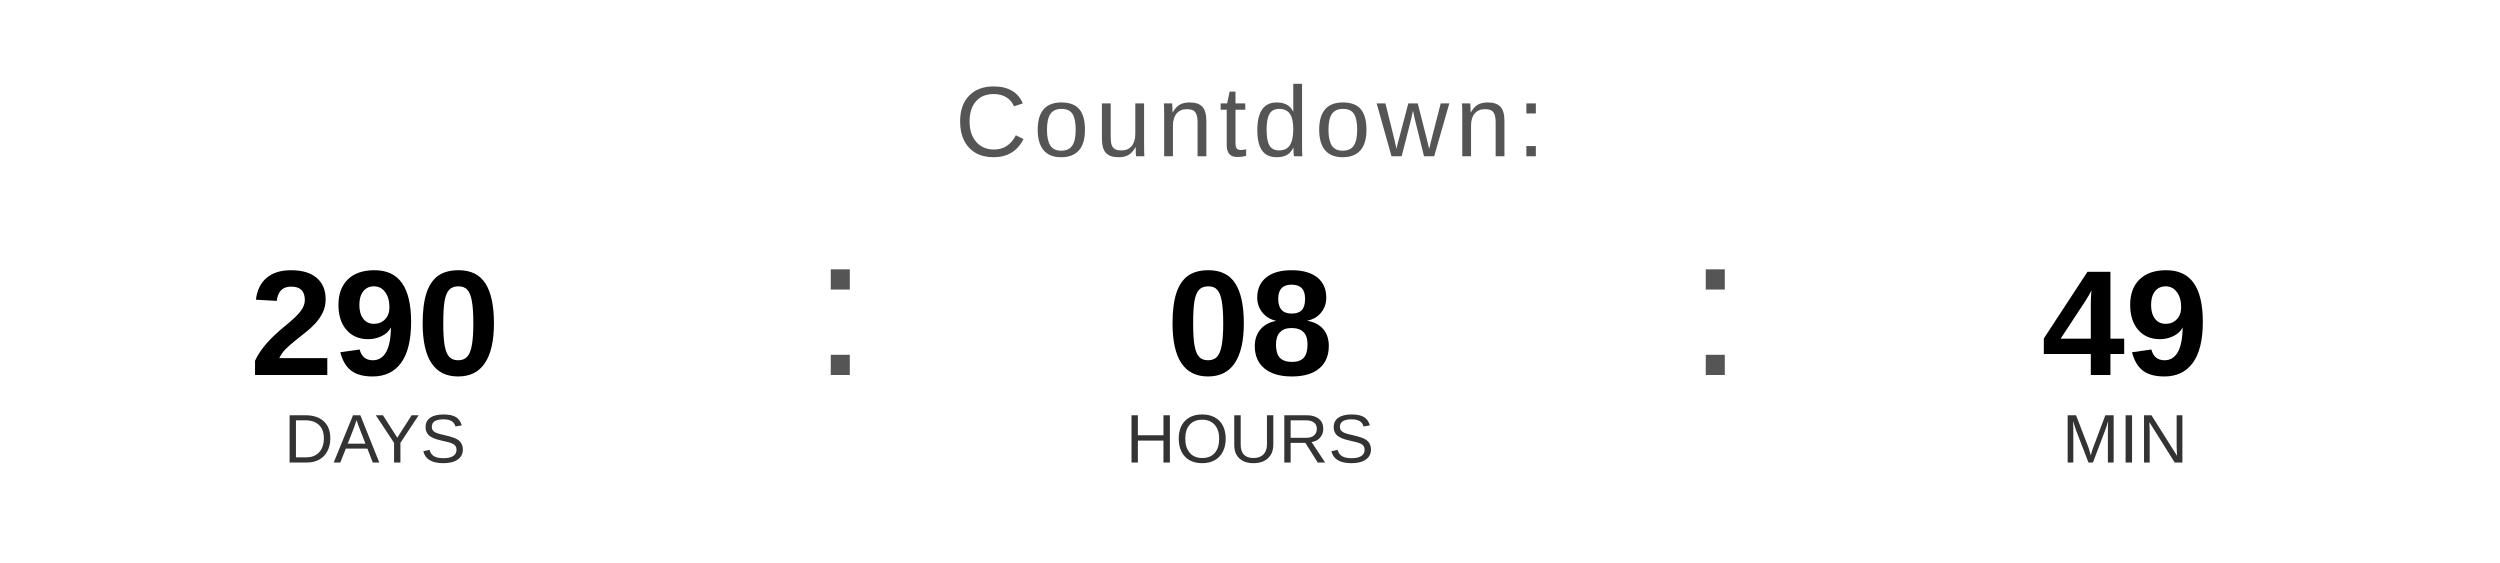
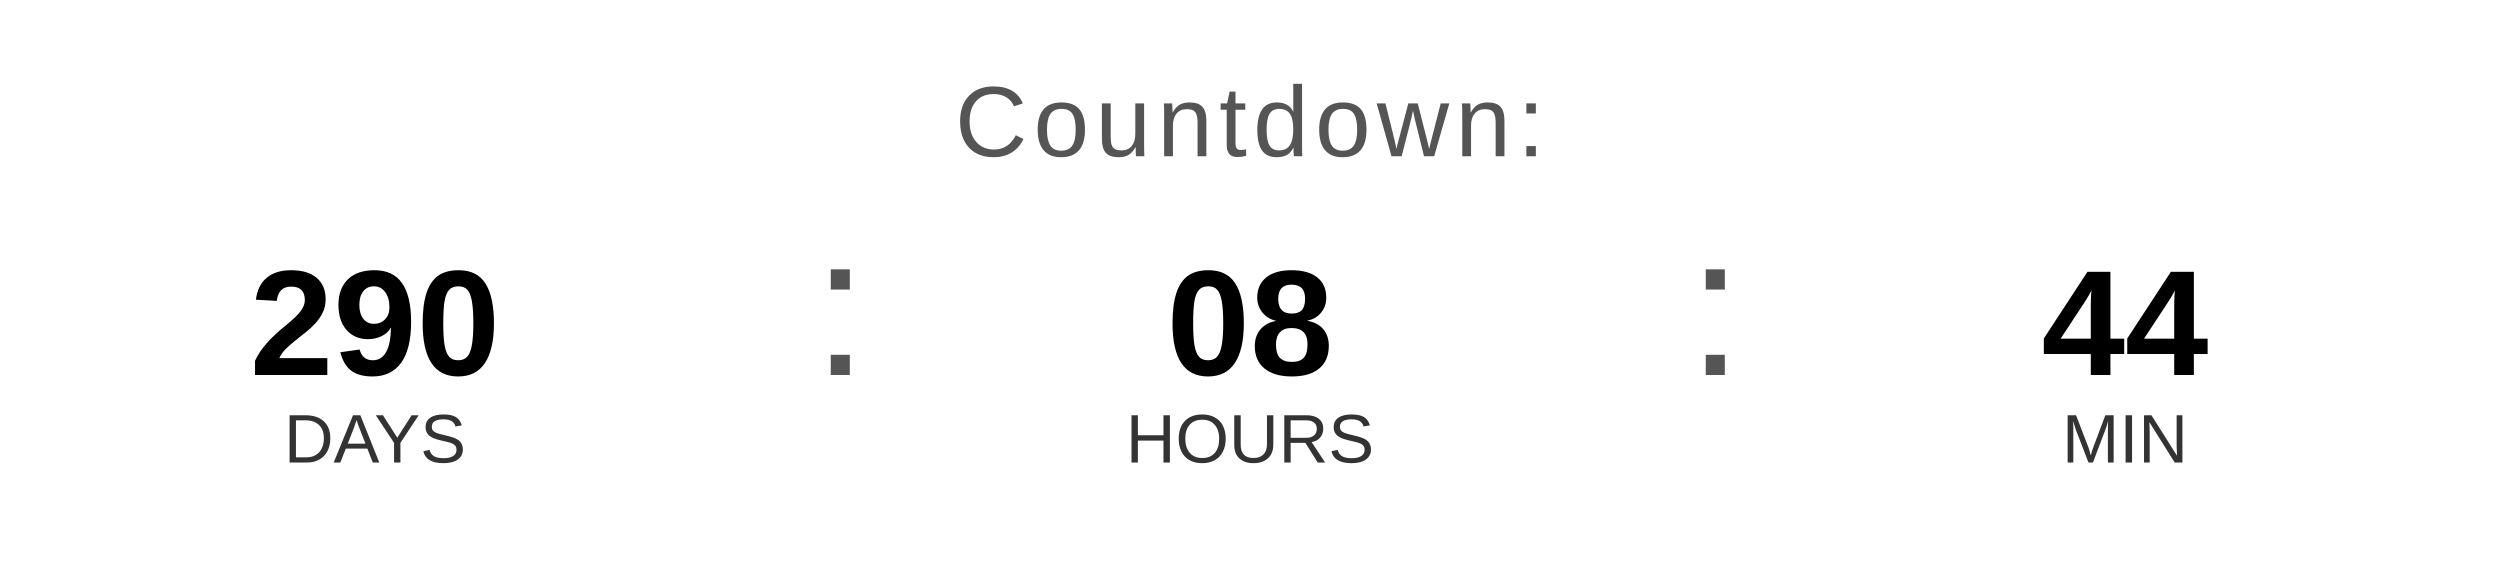
<svg xmlns="http://www.w3.org/2000/svg" width="400" height="90" viewBox="0 0 400 90">
  <text x="200" y="25" font-family="Arial, Helvetica, sans-serif" font-size="16" fill="#555555" text-anchor="middle" letter-spacing="1">
    Countdown:
  </text>
  <text x="60" y="60" font-family="Arial, Helvetica, sans-serif" font-size="24" font-weight="bold" fill="#000000" text-anchor="middle">290</text>
  <text x="60" y="74" font-family="Arial, Helvetica, sans-serif" font-size="11" fill="#333333" text-anchor="middle">DAYS</text>
  <text x="130" y="60" font-family="Arial, sans-serif" font-size="32" fill="#555555">:</text>
  <text x="200" y="60" font-family="Arial, Helvetica, sans-serif" font-size="24" font-weight="bold" fill="#000000" text-anchor="middle">08</text>
  <text x="200" y="74" font-family="Arial, Helvetica, sans-serif" font-size="11" fill="#333333" text-anchor="middle">HOURS</text>
  <text x="270" y="60" font-family="Arial, sans-serif" font-size="32" fill="#555555">:</text>
-   <text x="340" y="60" font-family="Arial, Helvetica, sans-serif" font-size="24" font-weight="bold" fill="#000000" text-anchor="middle">49</text>
+   <text x="340" y="60" font-family="Arial, Helvetica, sans-serif" font-size="24" font-weight="bold" fill="#000000" text-anchor="middle">44</text>
  <text x="340" y="74" font-family="Arial, Helvetica, sans-serif" font-size="11" fill="#333333" text-anchor="middle">MIN</text>
</svg>
